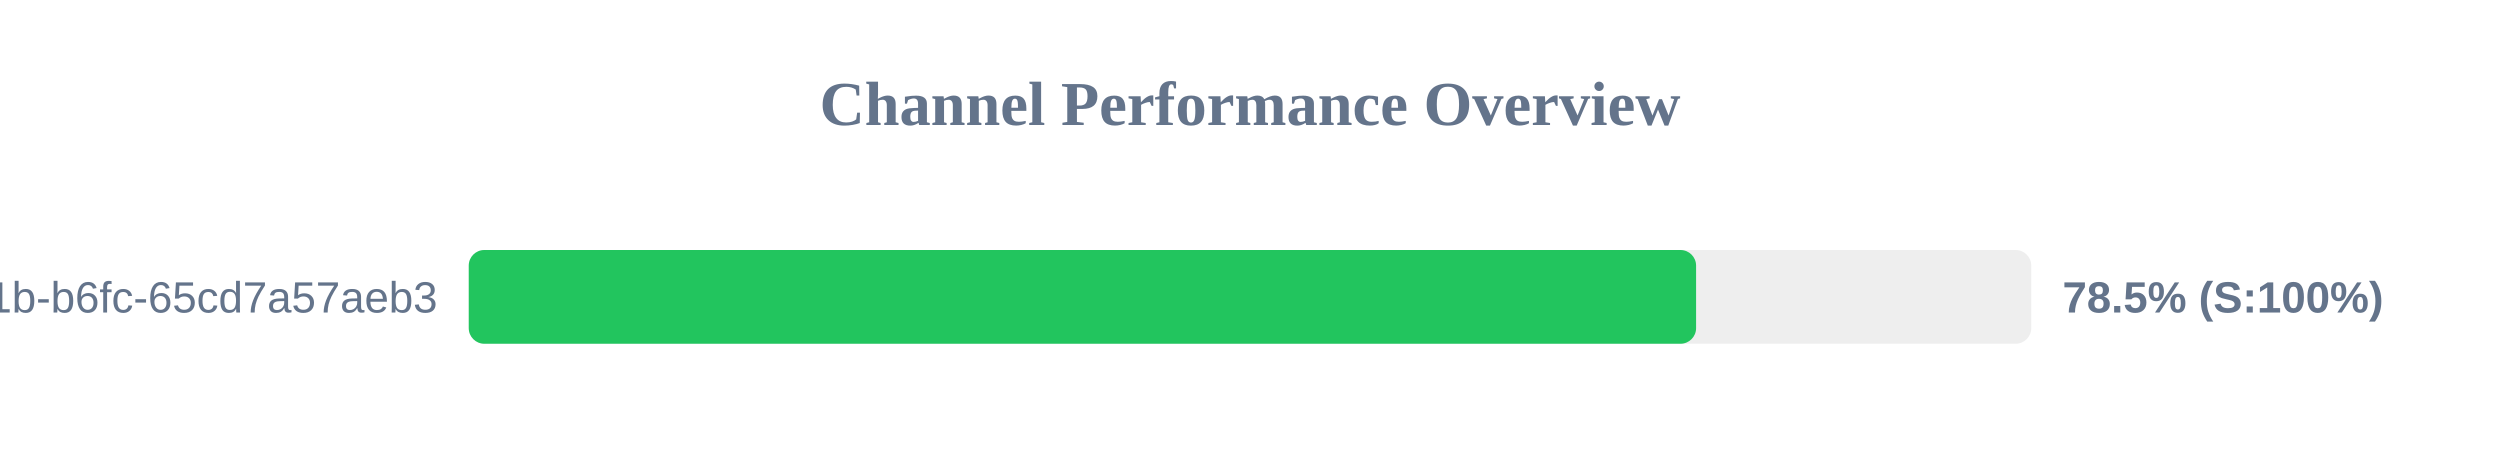
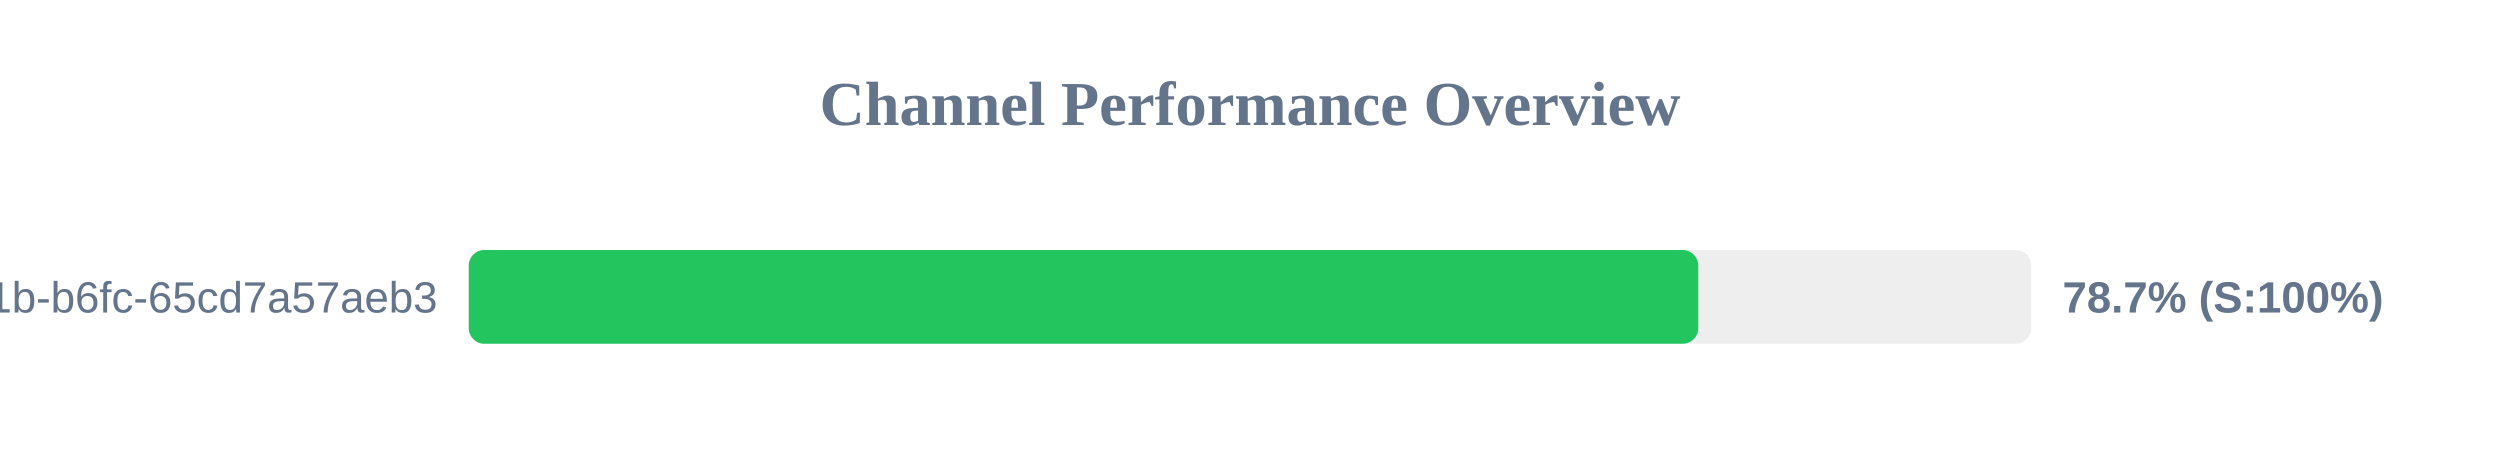
<svg xmlns="http://www.w3.org/2000/svg" width="800" height="150" version="1.1">
  <style>
        .row { font: 14px Arial; fill: #64748b; }
        .score { font: bold 14px Arial; fill: #64748b; }
    </style>
  <text x="400" y="40" text-anchor="middle" font-size="20px" font-weight="bold" fill="#64748b">Channel Performance Overview</text>
  <rect x="150" y="80" width="500" height="30" fill="#eee" rx="5" />
-   <rect x="150" y="80" width="392.75" height="30" fill="#22c55e" rx="5" />
+   <rect x="150" y="80" width="393.45" height="30" fill="#22c55e" rx="5" />
  <text x="140" y="100" text-anchor="end" class="row">?uuid=9c859345-959f-491b-b6fc-65cd7a57aeb3</text>
-   <text x="660" y="100" text-anchor="start" class="score">78.5% (S:100%)</text>
+   <text x="660" y="100" text-anchor="start" class="score">78.7% (S:100%)</text>
</svg>
